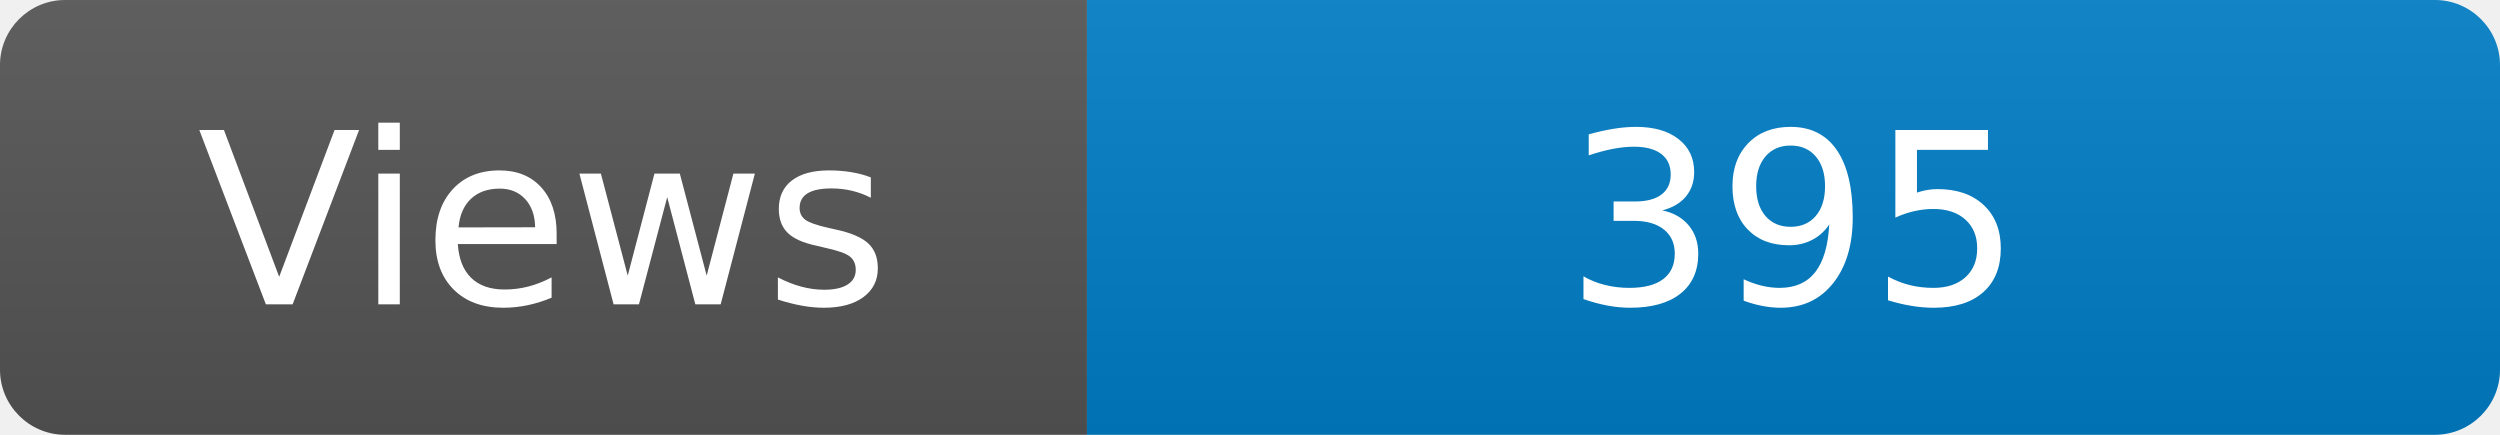
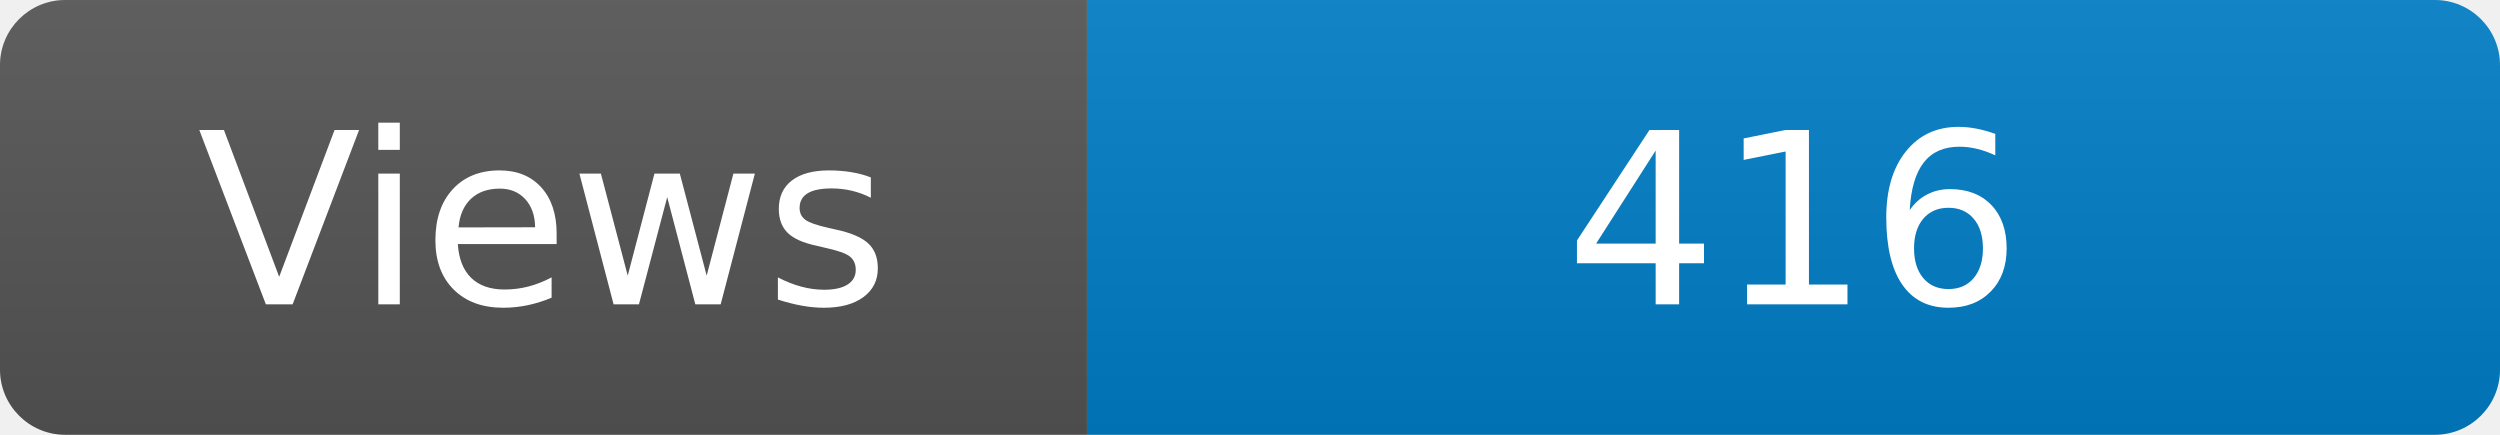
<svg xmlns="http://www.w3.org/2000/svg" width="115" height="20" role="img" aria-label="Maintained?: yes">
  <linearGradient id="s" x2="0" y2="100%">
    <stop offset="0" stop-color="#bbb" stop-opacity=".1" />
    <stop offset="1" stop-opacity=".1" />
  </linearGradient>
  <clipPath id="r">
    <rect width="115" height="20" rx="3" fill="#fff" />
  </clipPath>
  <g clip-path="url(#r)">
    <rect width="50" height="20" fill="#555" />
    <rect x="50" width="160" height="20" fill="#007ec6" />
    <rect width="115" height="20" fill="url(#s)" />
  </g>
  <g fill="#fff" text-anchor="middle" font-family="Verdana,Geneva,DejaVu Sans,sans-serif" font-size="110">
    <text x="250" y="140" transform="scale(.1)" fill="#fff">Views</text>
-     <text x="825" y="140" transform="scale(.1)" fill="#fff">395</text>
+     <text x="825" y="140" transform="scale(.1)" fill="#fff">416</text>
  </g>
</svg>
